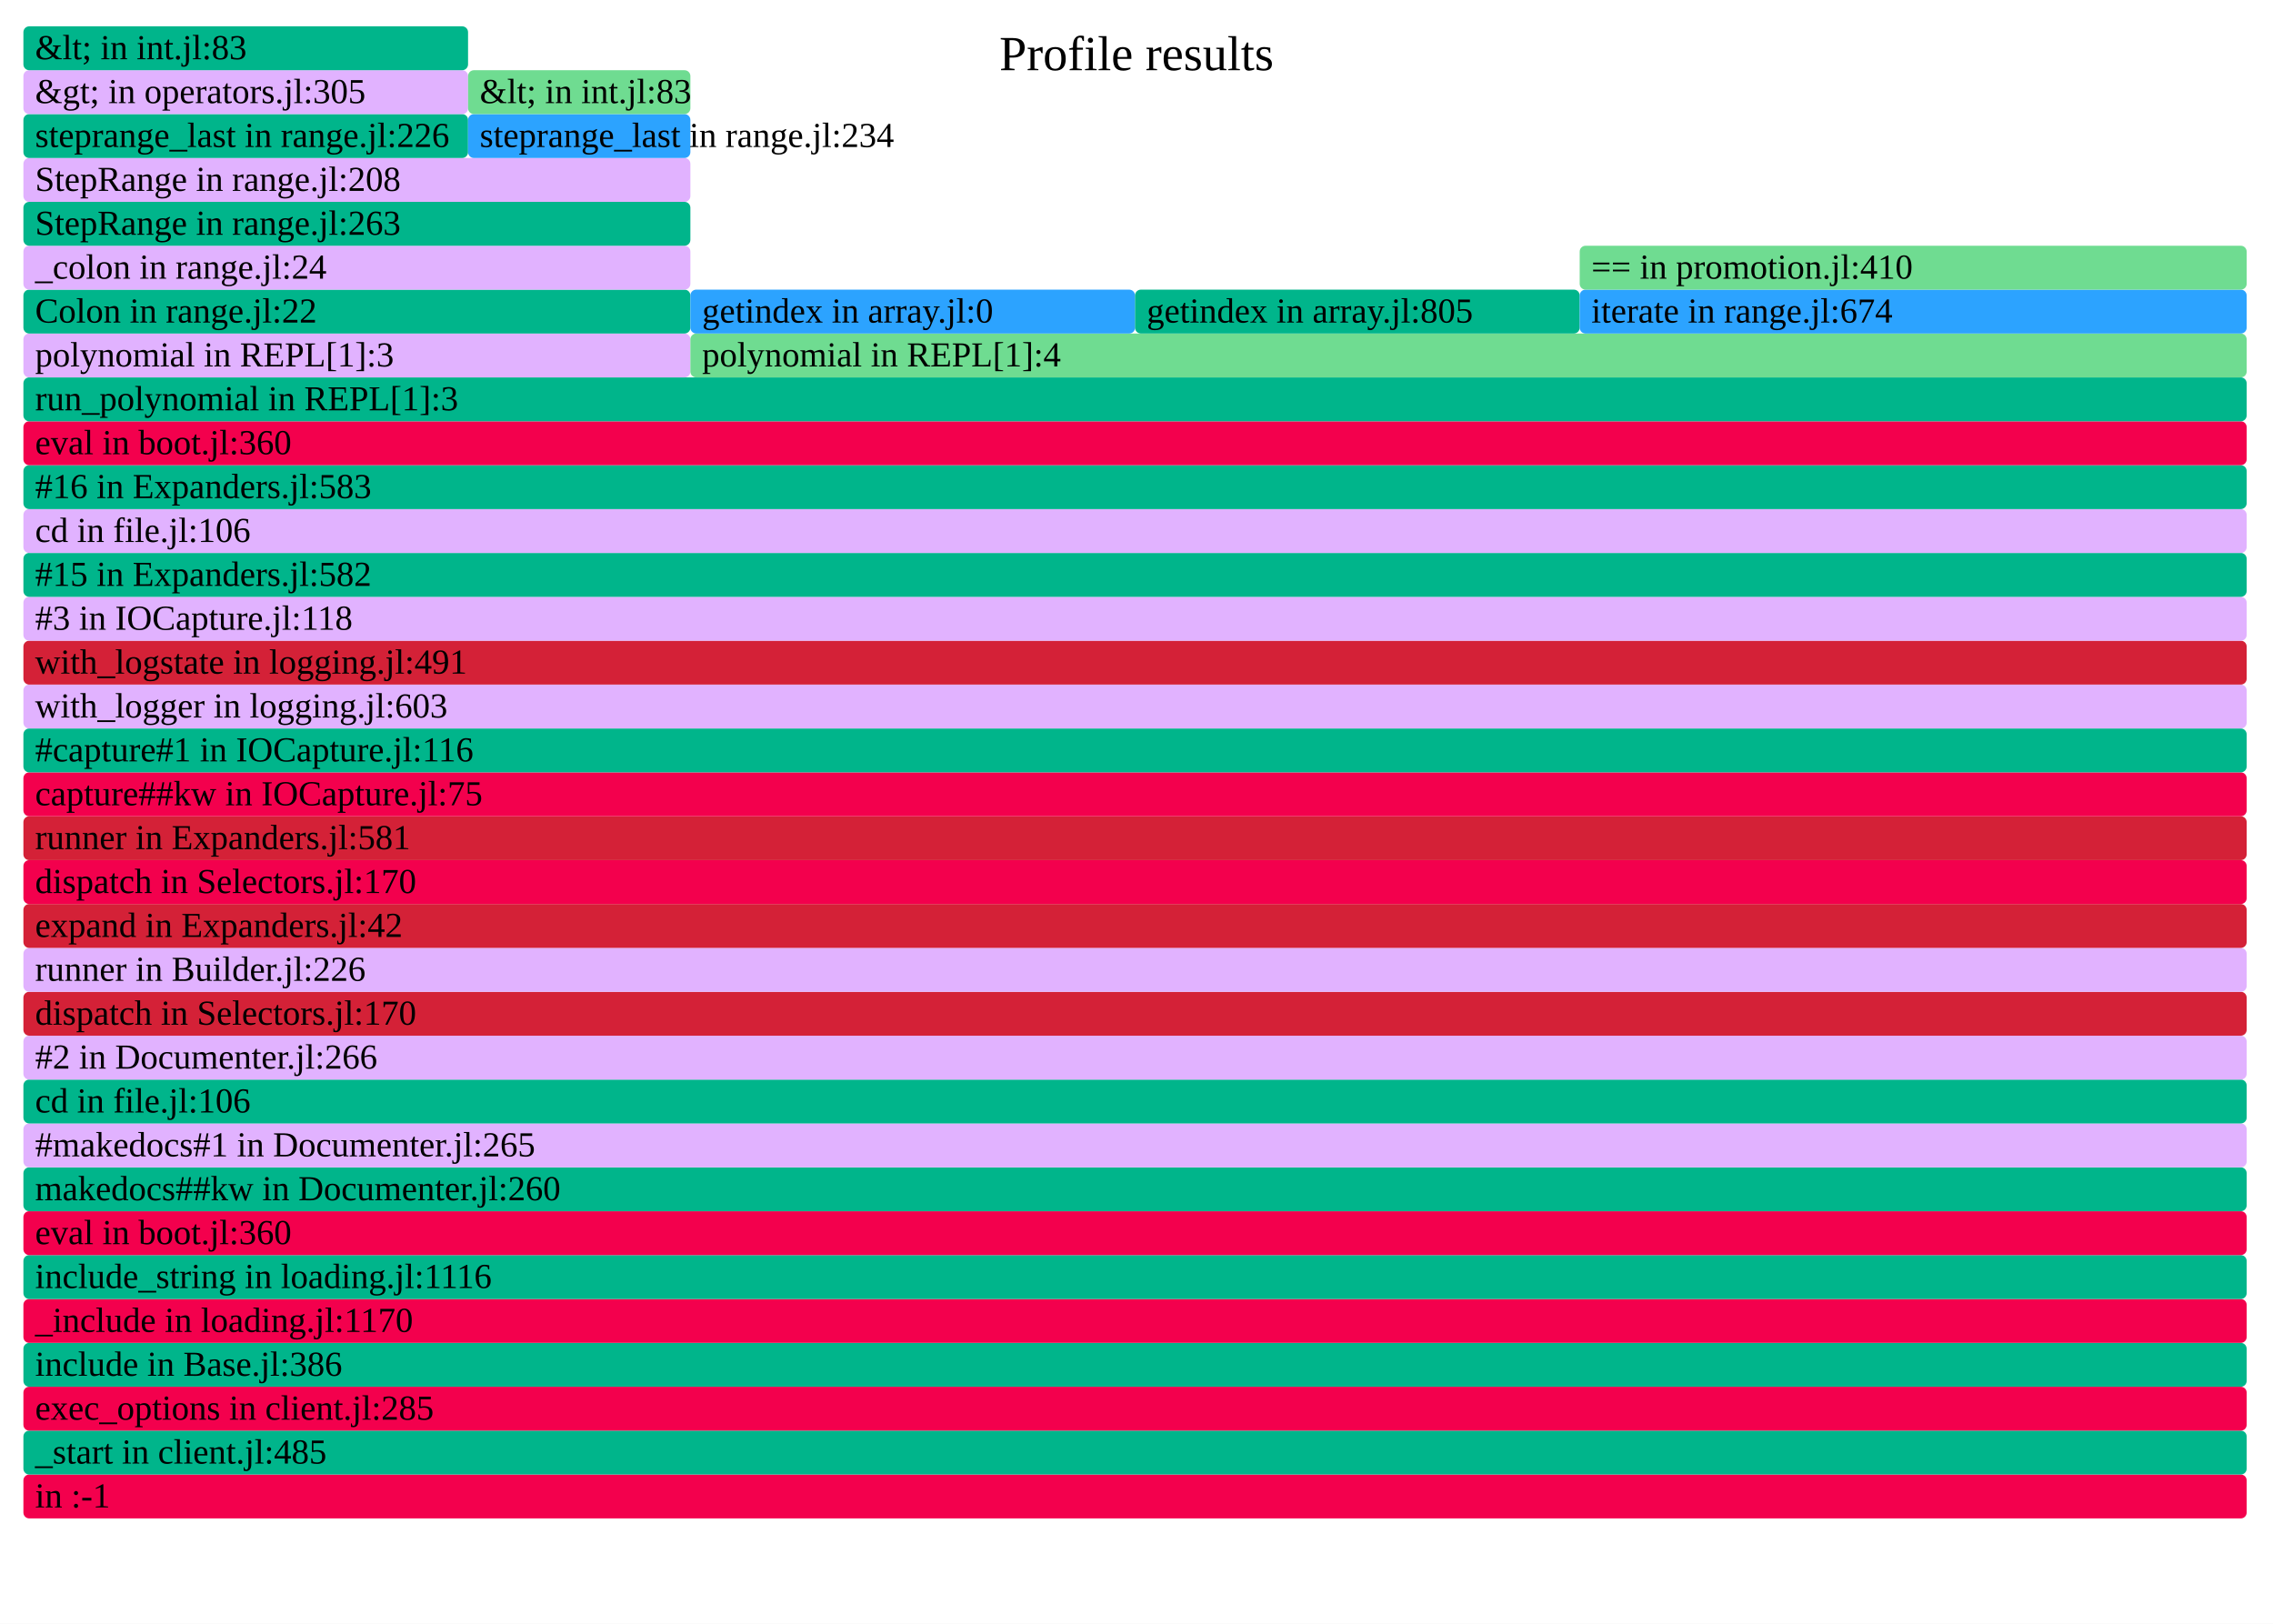
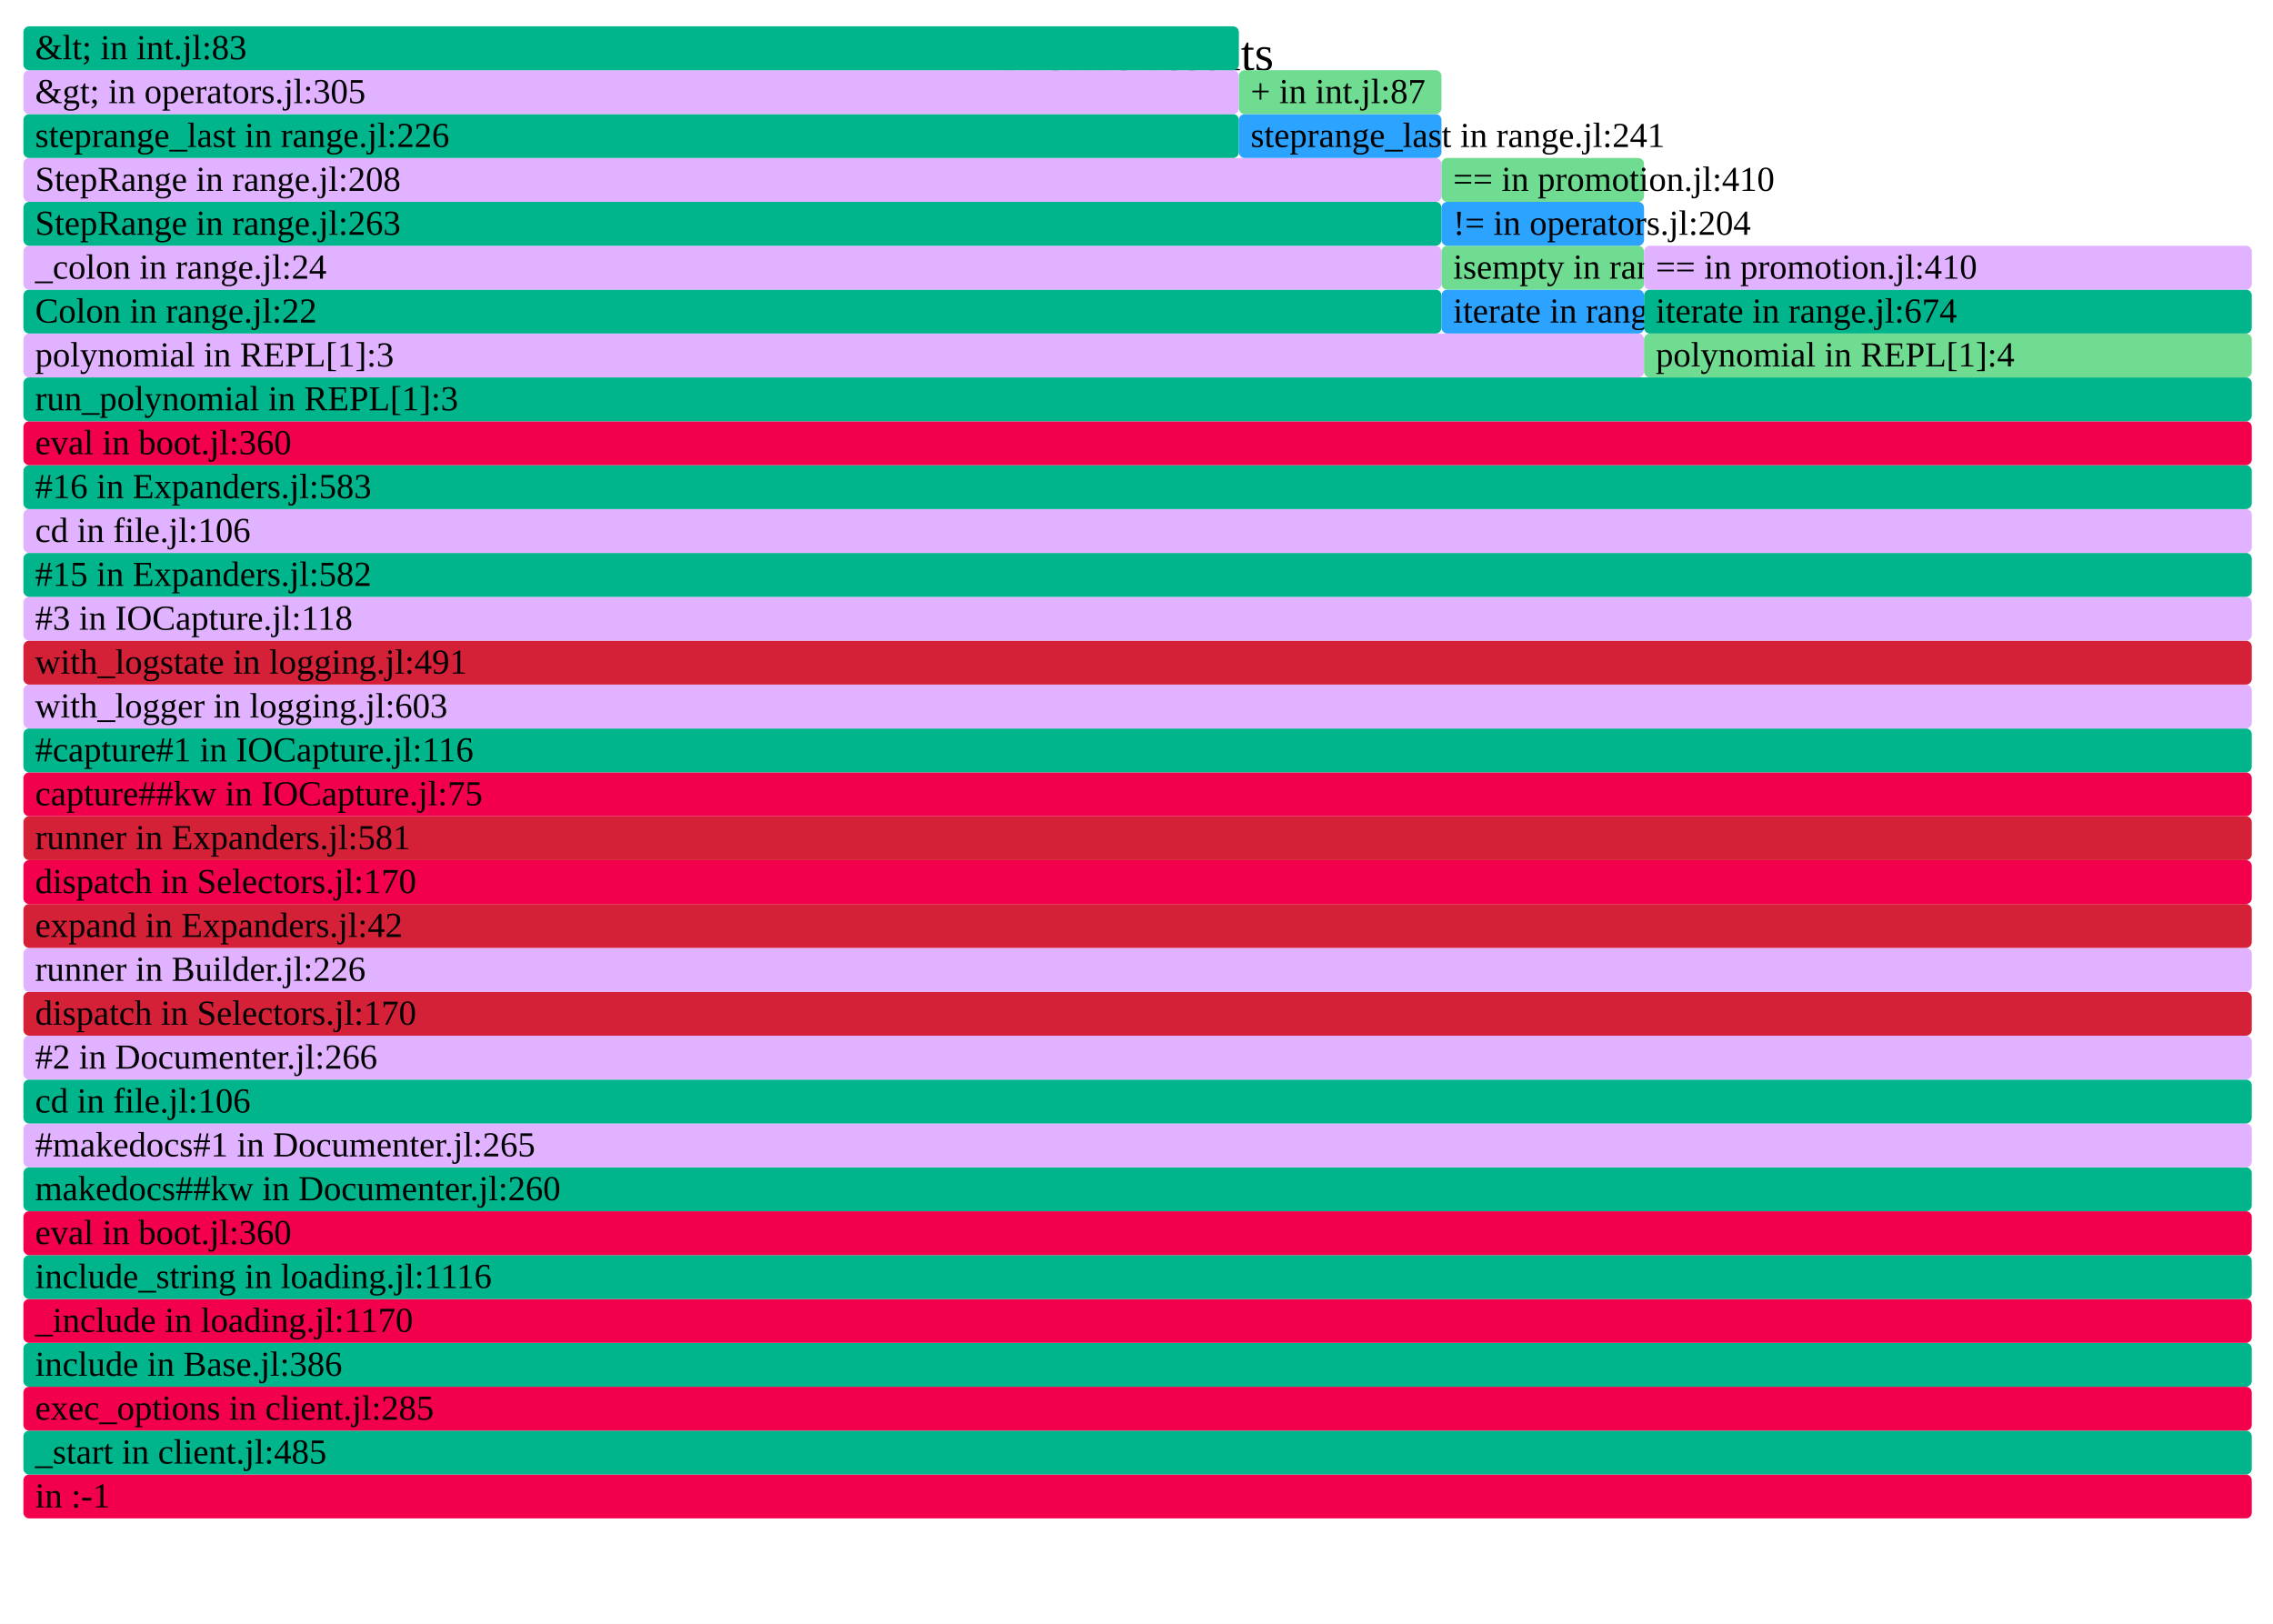
- <svg xmlns="http://www.w3.org/2000/svg" version="1.1" width="777" height="555" viewBox="0 0 777 555" id="fig-5069003decf847029b1adb98af572523">
+ <svg xmlns="http://www.w3.org/2000/svg" version="1.1" width="777" height="555" viewBox="0 0 777 555" id="fig-7bf837a604f64cc885ef6d8ea8f035d8">
  <defs>
-     <clipPath id="fig-5069003decf847029b1adb98af572523-clip">
+     <clipPath id="fig-7bf837a604f64cc885ef6d8ea8f035d8-clip">
      <rect x="0" y="0" width="777" height="555" />
    </clipPath>
  </defs>
  <style type="text/css">
-     #fig-5069003decf847029b1adb98af572523 text {
+     #fig-7bf837a604f64cc885ef6d8ea8f035d8 text {
        pointer-events: none;
        font-family: inherit;
        font-size: 12px;
        fill: #000000;
    }
-     text#fig-5069003decf847029b1adb98af572523-caption {
+     text#fig-7bf837a604f64cc885ef6d8ea8f035d8-caption {
        font-size: 16.8px;
        fill: #000000;
        text-anchor: middle;
    }
-     #fig-5069003decf847029b1adb98af572523-bg {
+     #fig-7bf837a604f64cc885ef6d8ea8f035d8-bg {
        fill: #FFFFFF;
    }
-     #fig-5069003decf847029b1adb98af572523-viewport rect, #fig-5069003decf847029b1adb98af572523-viewport path {
+     #fig-7bf837a604f64cc885ef6d8ea8f035d8-viewport rect, #fig-7bf837a604f64cc885ef6d8ea8f035d8-viewport path {
        vector-effect: non-scaling-stroke;
        fill-opacity: 1;
    }
-     #fig-5069003decf847029b1adb98af572523-viewport text {
+     #fig-7bf837a604f64cc885ef6d8ea8f035d8-viewport text {
        stroke: #000000;
        stroke-width: 0;
        stroke-opacity: 0.35;
    }
-     #fig-5069003decf847029b1adb98af572523-viewport rect:hover, #fig-5069003decf847029b1adb98af572523-viewport path:hover {
+     #fig-7bf837a604f64cc885ef6d8ea8f035d8-viewport rect:hover, #fig-7bf837a604f64cc885ef6d8ea8f035d8-viewport path:hover {
        fill-opacity: 0.75;
        stroke: #000000;
        stroke-width: 0.5;
    }
-     #fig-5069003decf847029b1adb98af572523-viewport + rect {
+     #fig-7bf837a604f64cc885ef6d8ea8f035d8-viewport + rect {
        fill: #FFFFFF;
        opacity: 0.8;
    }
-     text#fig-5069003decf847029b1adb98af572523-details{
+     text#fig-7bf837a604f64cc885ef6d8ea8f035d8-details{
        fill: #000000;
    }
</style>
-   <g id="fig-5069003decf847029b1adb98af572523-frame" clip-path="url(#fig-5069003decf847029b1adb98af572523-clip)">
-     <rect id="fig-5069003decf847029b1adb98af572523-bg" x="0" y="0" width="777" height="555" />
-     <text id="fig-5069003decf847029b1adb98af572523-caption" x="388.5" y="24">Profile results</text>
-     <g id="fig-5069003decf847029b1adb98af572523-viewport" transform="scale(1)">
-       <rect x="8" y="504" width="760" height="15" rx="2" fill="#F3004D" data-dinfo="" />
+   <g id="fig-7bf837a604f64cc885ef6d8ea8f035d8-frame" clip-path="url(#fig-7bf837a604f64cc885ef6d8ea8f035d8-clip)">
+     <rect id="fig-7bf837a604f64cc885ef6d8ea8f035d8-bg" x="0" y="0" width="777" height="555" />
+     <text id="fig-7bf837a604f64cc885ef6d8ea8f035d8-caption" x="388.5" y="24">Profile results</text>
+     <g id="fig-7bf837a604f64cc885ef6d8ea8f035d8-viewport" transform="scale(1)">
+       <rect x="8" y="504" width="761.75" height="15" rx="2" fill="#F3004D" data-dinfo="" />
      <text x="8" dx="4" y="515.25"> in :-1</text>
-       <rect x="8" y="489" width="760" height="15" rx="2" fill="#00B58B" data-dinfo="./" />
+       <rect x="8" y="489" width="761.75" height="15" rx="2" fill="#00B58B" data-dinfo="./" />
      <text x="8" dx="4" y="500.25">_start in client.jl:485</text>
-       <rect x="8" y="474" width="760" height="15" rx="2" fill="#F3004D" data-dinfo="./" />
+       <rect x="8" y="474" width="761.75" height="15" rx="2" fill="#F3004D" data-dinfo="./" />
      <text x="8" dx="4" y="485.25">exec_options in client.jl:285</text>
-       <rect x="8" y="459" width="760" height="15" rx="2" fill="#00B58B" data-dinfo="./" />
+       <rect x="8" y="459" width="761.75" height="15" rx="2" fill="#00B58B" data-dinfo="./" />
      <text x="8" dx="4" y="470.25">include in Base.jl:386</text>
-       <rect x="8" y="444" width="760" height="15" rx="2" fill="#F3004D" data-dinfo="./" />
+       <rect x="8" y="444" width="761.75" height="15" rx="2" fill="#F3004D" data-dinfo="./" />
      <text x="8" dx="4" y="455.25">_include in loading.jl:1170</text>
-       <rect x="8" y="429" width="760" height="15" rx="2" fill="#00B58B" data-dinfo="./" />
+       <rect x="8" y="429" width="761.75" height="15" rx="2" fill="#00B58B" data-dinfo="./" />
      <text x="8" dx="4" y="440.25">include_string in loading.jl:1116</text>
-       <rect x="8" y="414" width="760" height="15" rx="2" fill="#F3004D" data-dinfo="./" />
+       <rect x="8" y="414" width="761.75" height="15" rx="2" fill="#F3004D" data-dinfo="./" />
      <text x="8" dx="4" y="425.25">eval in boot.jl:360</text>
-       <rect x="8" y="399" width="760" height="15" rx="2" fill="#00B58B" data-dinfo="/home/runner/.julia/packages/Documenter/qdbx6/src/" />
+       <rect x="8" y="399" width="761.75" height="15" rx="2" fill="#00B58B" data-dinfo="/home/runner/.julia/packages/Documenter/qdbx6/src/" />
      <text x="8" dx="4" y="410.25">makedocs##kw in Documenter.jl:260</text>
-       <rect x="8" y="384" width="760" height="15" rx="2" fill="#E1B2FF" data-dinfo="/home/runner/.julia/packages/Documenter/qdbx6/src/" />
+       <rect x="8" y="384" width="761.75" height="15" rx="2" fill="#E1B2FF" data-dinfo="/home/runner/.julia/packages/Documenter/qdbx6/src/" />
      <text x="8" dx="4" y="395.25">#makedocs#1 in Documenter.jl:265</text>
-       <rect x="8" y="369" width="760" height="15" rx="2" fill="#00B58B" data-dinfo="./" />
+       <rect x="8" y="369" width="761.75" height="15" rx="2" fill="#00B58B" data-dinfo="./" />
      <text x="8" dx="4" y="380.25">cd in file.jl:106</text>
-       <rect x="8" y="354" width="760" height="15" rx="2" fill="#E1B2FF" data-dinfo="/home/runner/.julia/packages/Documenter/qdbx6/src/" />
+       <rect x="8" y="354" width="761.75" height="15" rx="2" fill="#E1B2FF" data-dinfo="/home/runner/.julia/packages/Documenter/qdbx6/src/" />
      <text x="8" dx="4" y="365.25">#2 in Documenter.jl:266</text>
-       <rect x="8" y="339" width="760" height="15" rx="2" fill="#D42137" data-dinfo="/home/runner/.julia/packages/Documenter/qdbx6/src/Utilities/" />
+       <rect x="8" y="339" width="761.75" height="15" rx="2" fill="#D42137" data-dinfo="/home/runner/.julia/packages/Documenter/qdbx6/src/Utilities/" />
      <text x="8" dx="4" y="350.25">dispatch in Selectors.jl:170</text>
-       <rect x="8" y="324" width="760" height="15" rx="2" fill="#E1B2FF" data-dinfo="/home/runner/.julia/packages/Documenter/qdbx6/src/" />
+       <rect x="8" y="324" width="761.75" height="15" rx="2" fill="#E1B2FF" data-dinfo="/home/runner/.julia/packages/Documenter/qdbx6/src/" />
      <text x="8" dx="4" y="335.25">runner in Builder.jl:226</text>
-       <rect x="8" y="309" width="760" height="15" rx="2" fill="#D42137" data-dinfo="/home/runner/.julia/packages/Documenter/qdbx6/src/" />
+       <rect x="8" y="309" width="761.75" height="15" rx="2" fill="#D42137" data-dinfo="/home/runner/.julia/packages/Documenter/qdbx6/src/" />
      <text x="8" dx="4" y="320.25">expand in Expanders.jl:42</text>
-       <rect x="8" y="294" width="760" height="15" rx="2" fill="#F3004D" data-dinfo="/home/runner/.julia/packages/Documenter/qdbx6/src/Utilities/" />
+       <rect x="8" y="294" width="761.75" height="15" rx="2" fill="#F3004D" data-dinfo="/home/runner/.julia/packages/Documenter/qdbx6/src/Utilities/" />
      <text x="8" dx="4" y="305.25">dispatch in Selectors.jl:170</text>
-       <rect x="8" y="279" width="760" height="15" rx="2" fill="#D42137" data-dinfo="/home/runner/.julia/packages/Documenter/qdbx6/src/" />
+       <rect x="8" y="279" width="761.75" height="15" rx="2" fill="#D42137" data-dinfo="/home/runner/.julia/packages/Documenter/qdbx6/src/" />
      <text x="8" dx="4" y="290.25">runner in Expanders.jl:581</text>
-       <rect x="8" y="264" width="760" height="15" rx="2" fill="#F3004D" data-dinfo="/home/runner/.julia/packages/IOCapture/sXY71/src/" />
+       <rect x="8" y="264" width="761.75" height="15" rx="2" fill="#F3004D" data-dinfo="/home/runner/.julia/packages/IOCapture/sXY71/src/" />
      <text x="8" dx="4" y="275.25">capture##kw in IOCapture.jl:75</text>
-       <rect x="8" y="249" width="760" height="15" rx="2" fill="#00B58B" data-dinfo="/home/runner/.julia/packages/IOCapture/sXY71/src/" />
+       <rect x="8" y="249" width="761.75" height="15" rx="2" fill="#00B58B" data-dinfo="/home/runner/.julia/packages/IOCapture/sXY71/src/" />
      <text x="8" dx="4" y="260.25">#capture#1 in IOCapture.jl:116</text>
-       <rect x="8" y="234" width="760" height="15" rx="2" fill="#E1B2FF" data-dinfo="./" />
+       <rect x="8" y="234" width="761.75" height="15" rx="2" fill="#E1B2FF" data-dinfo="./" />
      <text x="8" dx="4" y="245.25">with_logger in logging.jl:603</text>
-       <rect x="8" y="219" width="760" height="15" rx="2" fill="#D42137" data-dinfo="./" />
+       <rect x="8" y="219" width="761.75" height="15" rx="2" fill="#D42137" data-dinfo="./" />
      <text x="8" dx="4" y="230.25">with_logstate in logging.jl:491</text>
-       <rect x="8" y="204" width="760" height="15" rx="2" fill="#E1B2FF" data-dinfo="/home/runner/.julia/packages/IOCapture/sXY71/src/" />
+       <rect x="8" y="204" width="761.75" height="15" rx="2" fill="#E1B2FF" data-dinfo="/home/runner/.julia/packages/IOCapture/sXY71/src/" />
      <text x="8" dx="4" y="215.25">#3 in IOCapture.jl:118</text>
-       <rect x="8" y="189" width="760" height="15" rx="2" fill="#00B58B" data-dinfo="/home/runner/.julia/packages/Documenter/qdbx6/src/" />
+       <rect x="8" y="189" width="761.75" height="15" rx="2" fill="#00B58B" data-dinfo="/home/runner/.julia/packages/Documenter/qdbx6/src/" />
      <text x="8" dx="4" y="200.25">#15 in Expanders.jl:582</text>
-       <rect x="8" y="174" width="760" height="15" rx="2" fill="#E1B2FF" data-dinfo="./" />
+       <rect x="8" y="174" width="761.75" height="15" rx="2" fill="#E1B2FF" data-dinfo="./" />
      <text x="8" dx="4" y="185.25">cd in file.jl:106</text>
-       <rect x="8" y="159" width="760" height="15" rx="2" fill="#00B58B" data-dinfo="/home/runner/.julia/packages/Documenter/qdbx6/src/" />
+       <rect x="8" y="159" width="761.75" height="15" rx="2" fill="#00B58B" data-dinfo="/home/runner/.julia/packages/Documenter/qdbx6/src/" />
      <text x="8" dx="4" y="170.25">#16 in Expanders.jl:583</text>
-       <rect x="8" y="144" width="760" height="15" rx="2" fill="#F3004D" data-dinfo="./" />
+       <rect x="8" y="144" width="761.75" height="15" rx="2" fill="#F3004D" data-dinfo="./" />
      <text x="8" dx="4" y="155.25">eval in boot.jl:360</text>
-       <rect x="8" y="129" width="760" height="15" rx="2" fill="#00B58B" data-dinfo="./" />
+       <rect x="8" y="129" width="761.75" height="15" rx="2" fill="#00B58B" data-dinfo="./" />
      <text x="8" dx="4" y="140.25">run_polynomial in REPL[1]:3</text>
-       <rect x="8" y="114" width="228" height="15" rx="2" fill="#E1B2FF" data-dinfo="./" />
+       <rect x="8" y="114" width="554" height="15" rx="2" fill="#E1B2FF" data-dinfo="./" />
      <text x="8" dx="4" y="125.25">polynomial in REPL[1]:3</text>
-       <rect x="8" y="99" width="228" height="15" rx="2" fill="#00B58B" data-dinfo="./" />
+       <rect x="8" y="99" width="484.75" height="15" rx="2" fill="#00B58B" data-dinfo="./" />
      <text x="8" dx="4" y="110.25">Colon in range.jl:22</text>
-       <rect x="8" y="84" width="228" height="15" rx="2" fill="#E1B2FF" data-dinfo="./" />
+       <rect x="8" y="84" width="484.75" height="15" rx="2" fill="#E1B2FF" data-dinfo="./" />
      <text x="8" dx="4" y="95.25">_colon in range.jl:24</text>
-       <rect x="8" y="69" width="228" height="15" rx="2" fill="#00B58B" data-dinfo="./" />
+       <rect x="8" y="69" width="484.75" height="15" rx="2" fill="#00B58B" data-dinfo="./" />
      <text x="8" dx="4" y="80.25">StepRange in range.jl:263</text>
-       <rect x="8" y="54" width="228" height="15" rx="2" fill="#E1B2FF" data-dinfo="./" />
+       <rect x="8" y="54" width="484.75" height="15" rx="2" fill="#E1B2FF" data-dinfo="./" />
      <text x="8" dx="4" y="65.25">StepRange in range.jl:208</text>
-       <rect x="8" y="39" width="152" height="15" rx="2" fill="#00B58B" data-dinfo="./" />
+       <rect x="8" y="39" width="415.5" height="15" rx="2" fill="#00B58B" data-dinfo="./" />
      <text x="8" dx="4" y="50.25">steprange_last in range.jl:226</text>
-       <rect x="8" y="24" width="152" height="15" rx="2" fill="#E1B2FF" data-dinfo="./" />
+       <rect x="8" y="24" width="415.5" height="15" rx="2" fill="#E1B2FF" data-dinfo="./" />
      <text x="8" dx="4" y="35.25">&amp;gt; in operators.jl:305</text>
-       <rect x="8" y="9" width="152" height="15" rx="2" fill="#00B58B" data-dinfo="./" />
+       <rect x="8" y="9" width="415.5" height="15" rx="2" fill="#00B58B" data-dinfo="./" />
      <text x="8" dx="4" y="20.25">&amp;lt; in int.jl:83</text>
-       <rect x="160" y="39" width="76" height="15" rx="2" fill="#2CA3FF" data-dinfo="./" />
-       <text x="160" dx="4" y="50.25">steprange_last in range.jl:234</text>
-       <rect x="160" y="24" width="76" height="15" rx="2" fill="#6FDC91" data-dinfo="./" />
-       <text x="160" dx="4" y="35.25">&amp;lt; in int.jl:83</text>
-       <rect x="236" y="114" width="532" height="15" rx="2" fill="#6FDC91" data-dinfo="./" />
-       <text x="236" dx="4" y="125.25">polynomial in REPL[1]:4</text>
-       <rect x="236" y="99" width="152" height="15" rx="2" fill="#2CA3FF" data-dinfo="./" />
-       <text x="236" dx="4" y="110.25">getindex in array.jl:0</text>
-       <rect x="388" y="99" width="152" height="15" rx="2" fill="#00B58B" data-dinfo="./" />
-       <text x="388" dx="4" y="110.25">getindex in array.jl:805</text>
-       <rect x="540" y="99" width="228" height="15" rx="2" fill="#2CA3FF" data-dinfo="./" />
-       <text x="540" dx="4" y="110.25">iterate in range.jl:674</text>
-       <rect x="540" y="84" width="228" height="15" rx="2" fill="#6FDC91" data-dinfo="./" />
-       <text x="540" dx="4" y="95.25">== in promotion.jl:410</text>
+       <rect x="423.5" y="39" width="69.25" height="15" rx="2" fill="#2CA3FF" data-dinfo="./" />
+       <text x="423.5" dx="4" y="50.25">steprange_last in range.jl:241</text>
+       <rect x="423.5" y="24" width="69.25" height="15" rx="2" fill="#6FDC91" data-dinfo="./" />
+       <text x="423.5" dx="4" y="35.25">+ in int.jl:87</text>
+       <rect x="492.75" y="99" width="69.25" height="15" rx="2" fill="#2CA3FF" data-dinfo="./" />
+       <text x="492.75" dx="4" y="110.25">iterate in range.jl:670</text>
+       <rect x="492.75" y="84" width="69.25" height="15" rx="2" fill="#6FDC91" data-dinfo="./" />
+       <text x="492.75" dx="4" y="95.25">isempty in range.jl:517</text>
+       <rect x="492.75" y="69" width="69.25" height="15" rx="2" fill="#2CA3FF" data-dinfo="./" />
+       <text x="492.75" dx="4" y="80.25">!= in operators.jl:204</text>
+       <rect x="492.75" y="54" width="69.25" height="15" rx="2" fill="#6FDC91" data-dinfo="./" />
+       <text x="492.75" dx="4" y="65.25">== in promotion.jl:410</text>
+       <rect x="562" y="114" width="207.75" height="15" rx="2" fill="#6FDC91" data-dinfo="./" />
+       <text x="562" dx="4" y="125.25">polynomial in REPL[1]:4</text>
+       <rect x="562" y="99" width="207.75" height="15" rx="2" fill="#00B58B" data-dinfo="./" />
+       <text x="562" dx="4" y="110.25">iterate in range.jl:674</text>
+       <rect x="562" y="84" width="207.75" height="15" rx="2" fill="#E1B2FF" data-dinfo="./" />
+       <text x="562" dx="4" y="95.25">== in promotion.jl:410</text>
    </g>
  </g>
</svg>
